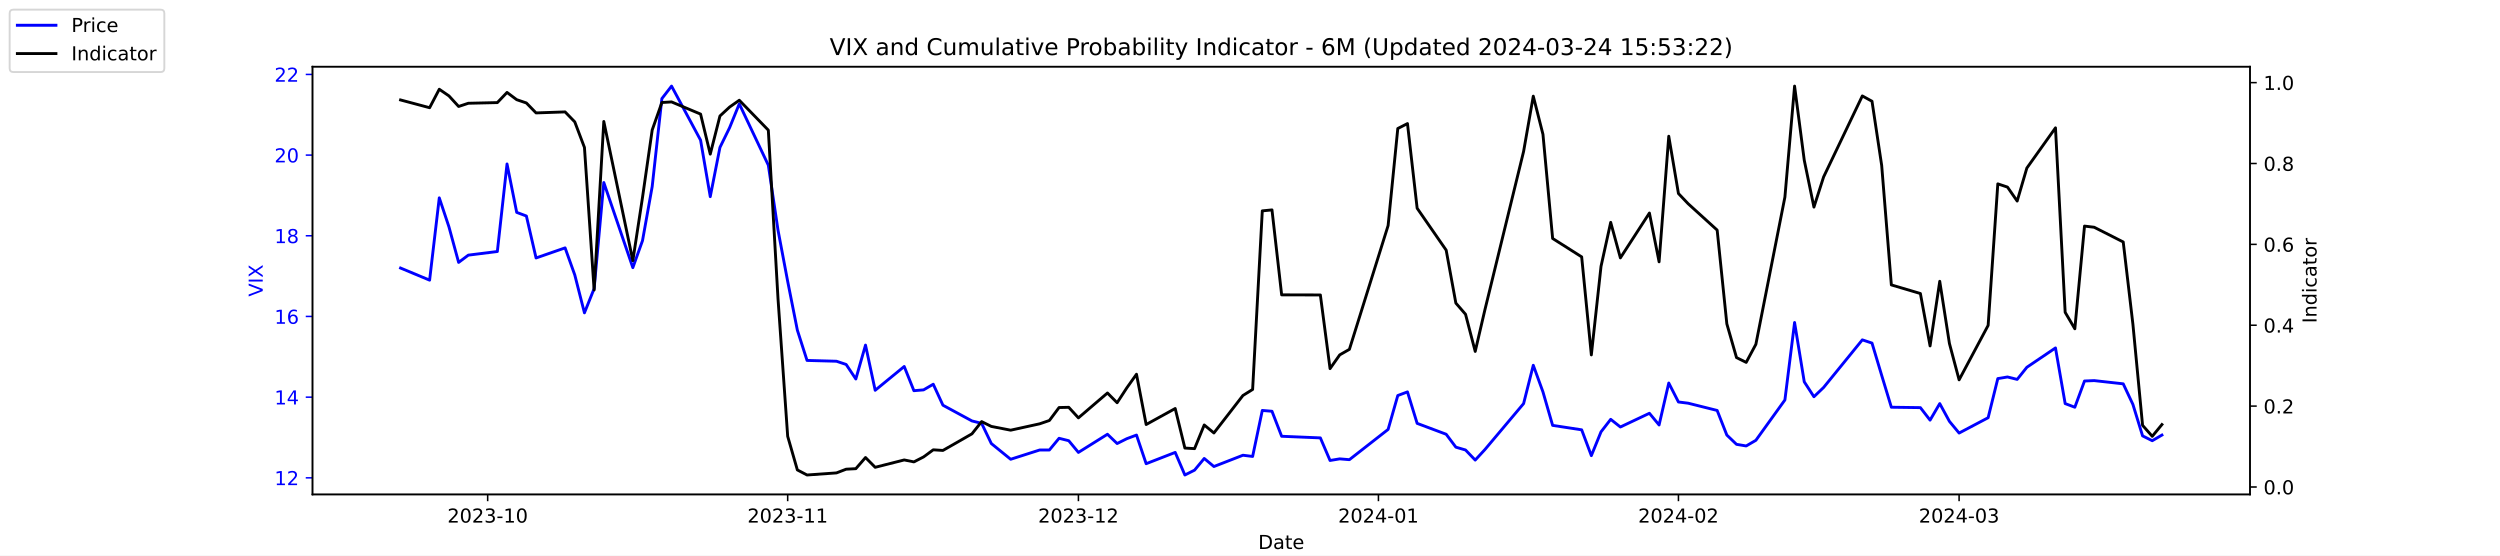
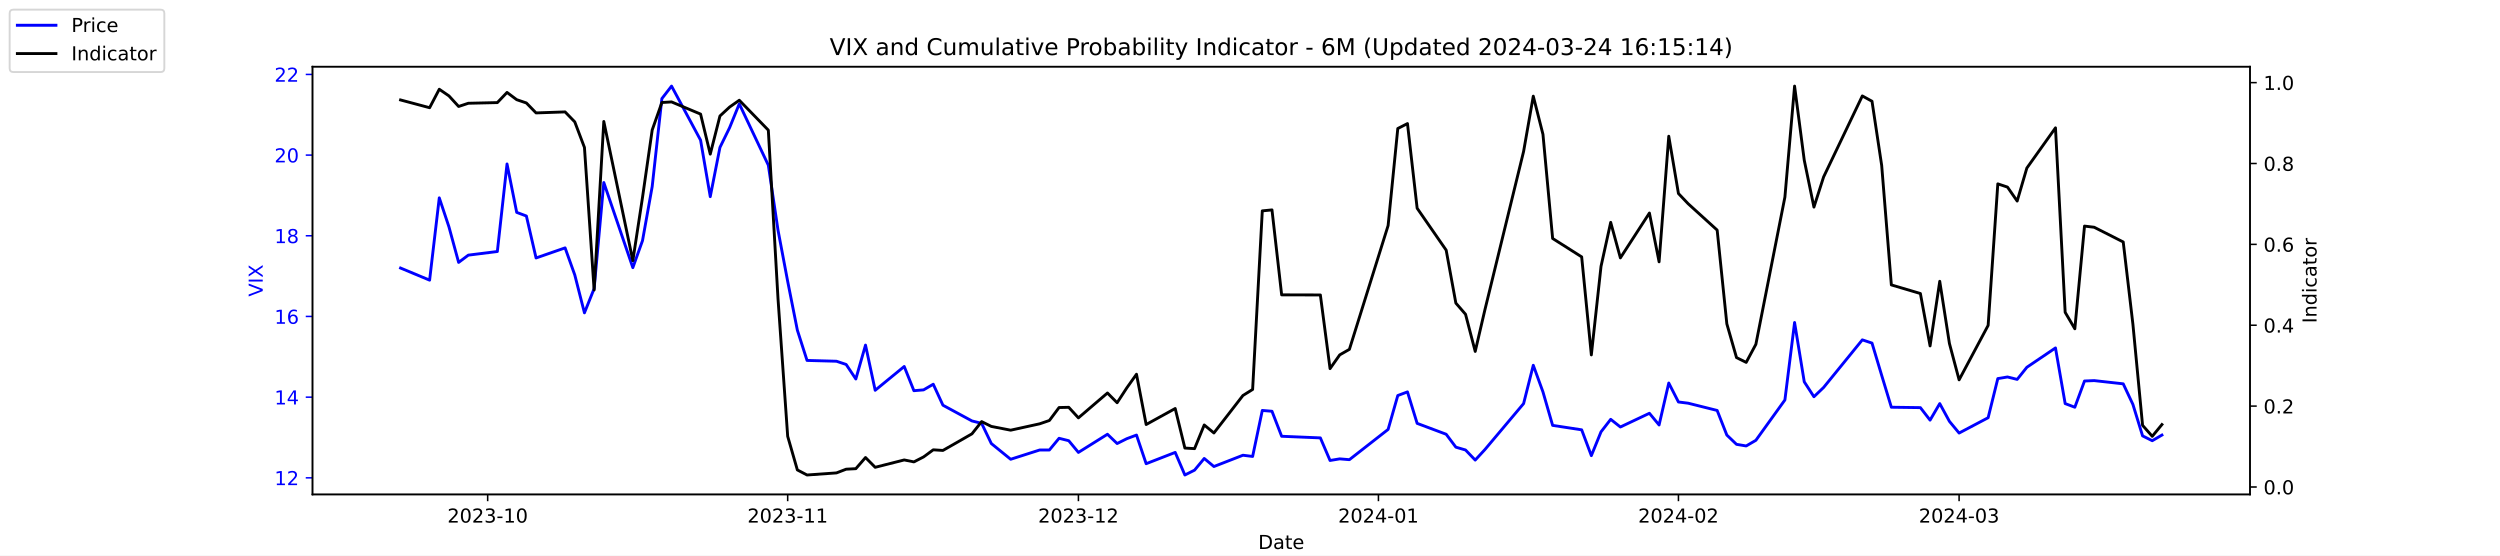
<svg xmlns="http://www.w3.org/2000/svg" xmlns:xlink="http://www.w3.org/1999/xlink" width="1296pt" height="288pt" viewBox="0 0 1296 288" version="1.1">
  <defs>
    <style type="text/css">*{stroke-linejoin: round; stroke-linecap: butt}</style>
  </defs>
  <g id="figure_1">
    <g id="patch_1">
      <path d="M 0 288  L 1296 288  L 1296 0  L 0 0  z " style="fill: #ffffff" />
    </g>
    <g id="axes_1">
      <g id="patch_2">
        <path d="M 162 256.32  L 1166.4 256.32  L 1166.4 34.56  L 162 34.56  z " style="fill: #ffffff" />
      </g>
      <g id="matplotlib.axis_1">
        <g id="xtick_1">
          <g id="line2d_1">
            <defs>
-               <path id="m89bc7ce798" d="M 0 0  L 0 3.5  " style="stroke: #000000; stroke-width: 0.8" />
+               <path id="mcc3b92e256" d="M 0 0  L 0 3.5  " style="stroke: #000000; stroke-width: 0.8" />
            </defs>
            <g>
-               <use xlink:href="#m89bc7ce798" x="252.807" y="256.32" style="stroke: #000000; stroke-width: 0.8" />
+               <use xlink:href="#mcc3b92e256" x="252.807" y="256.32" style="stroke: #000000; stroke-width: 0.8" />
            </g>
          </g>
          <g id="text_1">
            <g transform="translate(231.916 270.9184) scale(0.1 -0.1)">
              <defs>
                <path id="DejaVuSans-32" d="M 1228 531  L 3431 531  L 3431 0  L 469 0  L 469 531  Q 828 903 1448 1529  Q 2069 2156 2228 2338  Q 2531 2678 2651 2914  Q 2772 3150 2772 3378  Q 2772 3750 2511 3984  Q 2250 4219 1831 4219  Q 1534 4219 1204 4116  Q 875 4013 500 3803  L 500 4441  Q 881 4594 1212 4672  Q 1544 4750 1819 4750  Q 2544 4750 2975 4387  Q 3406 4025 3406 3419  Q 3406 3131 3298 2873  Q 3191 2616 2906 2266  Q 2828 2175 2409 1742  Q 1991 1309 1228 531  z " transform="scale(0.015625)" />
                <path id="DejaVuSans-30" d="M 2034 4250  Q 1547 4250 1301 3770  Q 1056 3291 1056 2328  Q 1056 1369 1301 889  Q 1547 409 2034 409  Q 2525 409 2770 889  Q 3016 1369 3016 2328  Q 3016 3291 2770 3770  Q 2525 4250 2034 4250  z M 2034 4750  Q 2819 4750 3233 4129  Q 3647 3509 3647 2328  Q 3647 1150 3233 529  Q 2819 -91 2034 -91  Q 1250 -91 836 529  Q 422 1150 422 2328  Q 422 3509 836 4129  Q 1250 4750 2034 4750  z " transform="scale(0.015625)" />
                <path id="DejaVuSans-33" d="M 2597 2516  Q 3050 2419 3304 2112  Q 3559 1806 3559 1356  Q 3559 666 3084 287  Q 2609 -91 1734 -91  Q 1441 -91 1130 -33  Q 819 25 488 141  L 488 750  Q 750 597 1062 519  Q 1375 441 1716 441  Q 2309 441 2620 675  Q 2931 909 2931 1356  Q 2931 1769 2642 2001  Q 2353 2234 1838 2234  L 1294 2234  L 1294 2753  L 1863 2753  Q 2328 2753 2575 2939  Q 2822 3125 2822 3475  Q 2822 3834 2567 4026  Q 2313 4219 1838 4219  Q 1578 4219 1281 4162  Q 984 4106 628 3988  L 628 4550  Q 988 4650 1302 4700  Q 1616 4750 1894 4750  Q 2613 4750 3031 4423  Q 3450 4097 3450 3541  Q 3450 3153 3228 2886  Q 3006 2619 2597 2516  z " transform="scale(0.015625)" />
                <path id="DejaVuSans-2d" d="M 313 2009  L 1997 2009  L 1997 1497  L 313 1497  L 313 2009  z " transform="scale(0.015625)" />
                <path id="DejaVuSans-31" d="M 794 531  L 1825 531  L 1825 4091  L 703 3866  L 703 4441  L 1819 4666  L 2450 4666  L 2450 531  L 3481 531  L 3481 0  L 794 0  L 794 531  z " transform="scale(0.015625)" />
              </defs>
              <use xlink:href="#DejaVuSans-32" />
              <use xlink:href="#DejaVuSans-30" x="63.623" />
              <use xlink:href="#DejaVuSans-32" x="127.246" />
              <use xlink:href="#DejaVuSans-33" x="190.869" />
              <use xlink:href="#DejaVuSans-2d" x="254.492" />
              <use xlink:href="#DejaVuSans-31" x="290.576" />
              <use xlink:href="#DejaVuSans-30" x="354.199" />
            </g>
          </g>
        </g>
        <g id="xtick_2">
          <g id="line2d_2">
            <g>
-               <use xlink:href="#m89bc7ce798" x="408.334" y="256.32" style="stroke: #000000; stroke-width: 0.8" />
+               <use xlink:href="#mcc3b92e256" x="408.334" y="256.32" style="stroke: #000000; stroke-width: 0.8" />
            </g>
          </g>
          <g id="text_2">
            <g transform="translate(387.4425 270.9184) scale(0.1 -0.1)">
              <use xlink:href="#DejaVuSans-32" />
              <use xlink:href="#DejaVuSans-30" x="63.623" />
              <use xlink:href="#DejaVuSans-32" x="127.246" />
              <use xlink:href="#DejaVuSans-33" x="190.869" />
              <use xlink:href="#DejaVuSans-2d" x="254.492" />
              <use xlink:href="#DejaVuSans-31" x="290.576" />
              <use xlink:href="#DejaVuSans-31" x="354.199" />
            </g>
          </g>
        </g>
        <g id="xtick_3">
          <g id="line2d_3">
            <g>
-               <use xlink:href="#m89bc7ce798" x="559.052" y="256.32" style="stroke: #000000; stroke-width: 0.8" />
+               <use xlink:href="#mcc3b92e256" x="559.052" y="256.32" style="stroke: #000000; stroke-width: 0.8" />
            </g>
          </g>
          <g id="text_3">
            <g transform="translate(538.161 270.9184) scale(0.1 -0.1)">
              <use xlink:href="#DejaVuSans-32" />
              <use xlink:href="#DejaVuSans-30" x="63.623" />
              <use xlink:href="#DejaVuSans-32" x="127.246" />
              <use xlink:href="#DejaVuSans-33" x="190.869" />
              <use xlink:href="#DejaVuSans-2d" x="254.492" />
              <use xlink:href="#DejaVuSans-31" x="290.576" />
              <use xlink:href="#DejaVuSans-32" x="354.199" />
            </g>
          </g>
        </g>
        <g id="xtick_4">
          <g id="line2d_4">
            <g>
-               <use xlink:href="#m89bc7ce798" x="714.579" y="256.32" style="stroke: #000000; stroke-width: 0.8" />
+               <use xlink:href="#mcc3b92e256" x="714.579" y="256.32" style="stroke: #000000; stroke-width: 0.8" />
            </g>
          </g>
          <g id="text_4">
            <g transform="translate(693.6875 270.9184) scale(0.1 -0.1)">
              <defs>
                <path id="DejaVuSans-34" d="M 2419 4116  L 825 1625  L 2419 1625  L 2419 4116  z M 2253 4666  L 3047 4666  L 3047 1625  L 3713 1625  L 3713 1100  L 3047 1100  L 3047 0  L 2419 0  L 2419 1100  L 313 1100  L 313 1709  L 2253 4666  z " transform="scale(0.015625)" />
              </defs>
              <use xlink:href="#DejaVuSans-32" />
              <use xlink:href="#DejaVuSans-30" x="63.623" />
              <use xlink:href="#DejaVuSans-32" x="127.246" />
              <use xlink:href="#DejaVuSans-34" x="190.869" />
              <use xlink:href="#DejaVuSans-2d" x="254.492" />
              <use xlink:href="#DejaVuSans-30" x="290.576" />
              <use xlink:href="#DejaVuSans-31" x="354.199" />
            </g>
          </g>
        </g>
        <g id="xtick_5">
          <g id="line2d_5">
            <g>
-               <use xlink:href="#m89bc7ce798" x="870.105" y="256.32" style="stroke: #000000; stroke-width: 0.8" />
+               <use xlink:href="#mcc3b92e256" x="870.105" y="256.32" style="stroke: #000000; stroke-width: 0.8" />
            </g>
          </g>
          <g id="text_5">
            <g transform="translate(849.2139 270.9184) scale(0.1 -0.1)">
              <use xlink:href="#DejaVuSans-32" />
              <use xlink:href="#DejaVuSans-30" x="63.623" />
              <use xlink:href="#DejaVuSans-32" x="127.246" />
              <use xlink:href="#DejaVuSans-34" x="190.869" />
              <use xlink:href="#DejaVuSans-2d" x="254.492" />
              <use xlink:href="#DejaVuSans-30" x="290.576" />
              <use xlink:href="#DejaVuSans-32" x="354.199" />
            </g>
          </g>
        </g>
        <g id="xtick_6">
          <g id="line2d_6">
            <g>
-               <use xlink:href="#m89bc7ce798" x="1015.598" y="256.32" style="stroke: #000000; stroke-width: 0.8" />
+               <use xlink:href="#mcc3b92e256" x="1015.598" y="256.32" style="stroke: #000000; stroke-width: 0.8" />
            </g>
          </g>
          <g id="text_6">
            <g transform="translate(994.7064 270.9184) scale(0.1 -0.1)">
              <use xlink:href="#DejaVuSans-32" />
              <use xlink:href="#DejaVuSans-30" x="63.623" />
              <use xlink:href="#DejaVuSans-32" x="127.246" />
              <use xlink:href="#DejaVuSans-34" x="190.869" />
              <use xlink:href="#DejaVuSans-2d" x="254.492" />
              <use xlink:href="#DejaVuSans-30" x="290.576" />
              <use xlink:href="#DejaVuSans-33" x="354.199" />
            </g>
          </g>
        </g>
        <g id="text_7">
          <g transform="translate(652.2492 284.5966) scale(0.1 -0.1)">
            <defs>
              <path id="DejaVuSans-44" d="M 1259 4147  L 1259 519  L 2022 519  Q 2988 519 3436 956  Q 3884 1394 3884 2338  Q 3884 3275 3436 3711  Q 2988 4147 2022 4147  L 1259 4147  z M 628 4666  L 1925 4666  Q 3281 4666 3915 4102  Q 4550 3538 4550 2338  Q 4550 1131 3912 565  Q 3275 0 1925 0  L 628 0  L 628 4666  z " transform="scale(0.015625)" />
              <path id="DejaVuSans-61" d="M 2194 1759  Q 1497 1759 1228 1600  Q 959 1441 959 1056  Q 959 750 1161 570  Q 1363 391 1709 391  Q 2188 391 2477 730  Q 2766 1069 2766 1631  L 2766 1759  L 2194 1759  z M 3341 1997  L 3341 0  L 2766 0  L 2766 531  Q 2569 213 2275 61  Q 1981 -91 1556 -91  Q 1019 -91 701 211  Q 384 513 384 1019  Q 384 1609 779 1909  Q 1175 2209 1959 2209  L 2766 2209  L 2766 2266  Q 2766 2663 2505 2880  Q 2244 3097 1772 3097  Q 1472 3097 1187 3025  Q 903 2953 641 2809  L 641 3341  Q 956 3463 1253 3523  Q 1550 3584 1831 3584  Q 2591 3584 2966 3190  Q 3341 2797 3341 1997  z " transform="scale(0.015625)" />
              <path id="DejaVuSans-74" d="M 1172 4494  L 1172 3500  L 2356 3500  L 2356 3053  L 1172 3053  L 1172 1153  Q 1172 725 1289 603  Q 1406 481 1766 481  L 2356 481  L 2356 0  L 1766 0  Q 1100 0 847 248  Q 594 497 594 1153  L 594 3053  L 172 3053  L 172 3500  L 594 3500  L 594 4494  L 1172 4494  z " transform="scale(0.015625)" />
              <path id="DejaVuSans-65" d="M 3597 1894  L 3597 1613  L 953 1613  Q 991 1019 1311 708  Q 1631 397 2203 397  Q 2534 397 2845 478  Q 3156 559 3463 722  L 3463 178  Q 3153 47 2828 -22  Q 2503 -91 2169 -91  Q 1331 -91 842 396  Q 353 884 353 1716  Q 353 2575 817 3079  Q 1281 3584 2069 3584  Q 2775 3584 3186 3129  Q 3597 2675 3597 1894  z M 3022 2063  Q 3016 2534 2758 2815  Q 2500 3097 2075 3097  Q 1594 3097 1305 2825  Q 1016 2553 972 2059  L 3022 2063  z " transform="scale(0.015625)" />
            </defs>
            <use xlink:href="#DejaVuSans-44" />
            <use xlink:href="#DejaVuSans-61" x="77.002" />
            <use xlink:href="#DejaVuSans-74" x="138.281" />
            <use xlink:href="#DejaVuSans-65" x="177.49" />
          </g>
        </g>
      </g>
      <g id="matplotlib.axis_2">
        <g id="ytick_1">
          <g id="line2d_7">
            <defs>
-               <path id="m8d40bf8e9b" d="M 0 0  L -3.5 0  " style="stroke: #0000ff; stroke-width: 0.8" />
+               <path id="md6b4b34270" d="M 0 0  L -3.5 0  " style="stroke: #0000ff; stroke-width: 0.8" />
            </defs>
            <g>
-               <use xlink:href="#m8d40bf8e9b" x="162" y="247.704" style="fill: #0000ff; stroke: #0000ff; stroke-width: 0.8" />
+               <use xlink:href="#md6b4b34270" x="162" y="247.704" style="fill: #0000ff; stroke: #0000ff; stroke-width: 0.8" />
            </g>
          </g>
          <g id="text_8">
            <g style="fill: #0000ff" transform="translate(142.275 251.5031) scale(0.1 -0.1)">
              <use xlink:href="#DejaVuSans-31" />
              <use xlink:href="#DejaVuSans-32" x="63.623" />
            </g>
          </g>
        </g>
        <g id="ytick_2">
          <g id="line2d_8">
            <g>
-               <use xlink:href="#m8d40bf8e9b" x="162" y="205.878" style="fill: #0000ff; stroke: #0000ff; stroke-width: 0.8" />
+               <use xlink:href="#md6b4b34270" x="162" y="205.878" style="fill: #0000ff; stroke: #0000ff; stroke-width: 0.8" />
            </g>
          </g>
          <g id="text_9">
            <g style="fill: #0000ff" transform="translate(142.275 209.6774) scale(0.1 -0.1)">
              <use xlink:href="#DejaVuSans-31" />
              <use xlink:href="#DejaVuSans-34" x="63.623" />
            </g>
          </g>
        </g>
        <g id="ytick_3">
          <g id="line2d_9">
            <g>
-               <use xlink:href="#m8d40bf8e9b" x="162" y="164.052" style="fill: #0000ff; stroke: #0000ff; stroke-width: 0.8" />
+               <use xlink:href="#md6b4b34270" x="162" y="164.052" style="fill: #0000ff; stroke: #0000ff; stroke-width: 0.8" />
            </g>
          </g>
          <g id="text_10">
            <g style="fill: #0000ff" transform="translate(142.275 167.8517) scale(0.1 -0.1)">
              <defs>
                <path id="DejaVuSans-36" d="M 2113 2584  Q 1688 2584 1439 2293  Q 1191 2003 1191 1497  Q 1191 994 1439 701  Q 1688 409 2113 409  Q 2538 409 2786 701  Q 3034 994 3034 1497  Q 3034 2003 2786 2293  Q 2538 2584 2113 2584  z M 3366 4563  L 3366 3988  Q 3128 4100 2886 4159  Q 2644 4219 2406 4219  Q 1781 4219 1451 3797  Q 1122 3375 1075 2522  Q 1259 2794 1537 2939  Q 1816 3084 2150 3084  Q 2853 3084 3261 2657  Q 3669 2231 3669 1497  Q 3669 778 3244 343  Q 2819 -91 2113 -91  Q 1303 -91 875 529  Q 447 1150 447 2328  Q 447 3434 972 4092  Q 1497 4750 2381 4750  Q 2619 4750 2861 4703  Q 3103 4656 3366 4563  z " transform="scale(0.015625)" />
              </defs>
              <use xlink:href="#DejaVuSans-31" />
              <use xlink:href="#DejaVuSans-36" x="63.623" />
            </g>
          </g>
        </g>
        <g id="ytick_4">
          <g id="line2d_10">
            <g>
-               <use xlink:href="#m8d40bf8e9b" x="162" y="122.227" style="fill: #0000ff; stroke: #0000ff; stroke-width: 0.8" />
+               <use xlink:href="#md6b4b34270" x="162" y="122.227" style="fill: #0000ff; stroke: #0000ff; stroke-width: 0.8" />
            </g>
          </g>
          <g id="text_11">
            <g style="fill: #0000ff" transform="translate(142.275 126.0259) scale(0.1 -0.1)">
              <defs>
                <path id="DejaVuSans-38" d="M 2034 2216  Q 1584 2216 1326 1975  Q 1069 1734 1069 1313  Q 1069 891 1326 650  Q 1584 409 2034 409  Q 2484 409 2743 651  Q 3003 894 3003 1313  Q 3003 1734 2745 1975  Q 2488 2216 2034 2216  z M 1403 2484  Q 997 2584 770 2862  Q 544 3141 544 3541  Q 544 4100 942 4425  Q 1341 4750 2034 4750  Q 2731 4750 3128 4425  Q 3525 4100 3525 3541  Q 3525 3141 3298 2862  Q 3072 2584 2669 2484  Q 3125 2378 3379 2068  Q 3634 1759 3634 1313  Q 3634 634 3220 271  Q 2806 -91 2034 -91  Q 1263 -91 848 271  Q 434 634 434 1313  Q 434 1759 690 2068  Q 947 2378 1403 2484  z M 1172 3481  Q 1172 3119 1398 2916  Q 1625 2713 2034 2713  Q 2441 2713 2670 2916  Q 2900 3119 2900 3481  Q 2900 3844 2670 4047  Q 2441 4250 2034 4250  Q 1625 4250 1398 4047  Q 1172 3844 1172 3481  z " transform="scale(0.015625)" />
              </defs>
              <use xlink:href="#DejaVuSans-31" />
              <use xlink:href="#DejaVuSans-38" x="63.623" />
            </g>
          </g>
        </g>
        <g id="ytick_5">
          <g id="line2d_11">
            <g>
-               <use xlink:href="#m8d40bf8e9b" x="162" y="80.401" style="fill: #0000ff; stroke: #0000ff; stroke-width: 0.8" />
+               <use xlink:href="#md6b4b34270" x="162" y="80.401" style="fill: #0000ff; stroke: #0000ff; stroke-width: 0.8" />
            </g>
          </g>
          <g id="text_12">
            <g style="fill: #0000ff" transform="translate(142.275 84.2002) scale(0.1 -0.1)">
              <use xlink:href="#DejaVuSans-32" />
              <use xlink:href="#DejaVuSans-30" x="63.623" />
            </g>
          </g>
        </g>
        <g id="ytick_6">
          <g id="line2d_12">
            <g>
-               <use xlink:href="#m8d40bf8e9b" x="162" y="38.575" style="fill: #0000ff; stroke: #0000ff; stroke-width: 0.8" />
+               <use xlink:href="#md6b4b34270" x="162" y="38.575" style="fill: #0000ff; stroke: #0000ff; stroke-width: 0.8" />
            </g>
          </g>
          <g id="text_13">
            <g style="fill: #0000ff" transform="translate(142.275 42.37447) scale(0.1 -0.1)">
              <use xlink:href="#DejaVuSans-32" />
              <use xlink:href="#DejaVuSans-32" x="63.623" />
            </g>
          </g>
        </g>
        <g id="text_14">
          <g style="fill: #0000ff" transform="translate(136.1953 153.7603) rotate(-90) scale(0.1 -0.1)">
            <defs>
              <path id="DejaVuSans-56" d="M 1831 0  L 50 4666  L 709 4666  L 2188 738  L 3669 4666  L 4325 4666  L 2547 0  L 1831 0  z " transform="scale(0.015625)" />
              <path id="DejaVuSans-49" d="M 628 4666  L 1259 4666  L 1259 0  L 628 0  L 628 4666  z " transform="scale(0.015625)" />
              <path id="DejaVuSans-58" d="M 403 4666  L 1081 4666  L 2241 2931  L 3406 4666  L 4084 4666  L 2584 2425  L 4184 0  L 3506 0  L 2194 1984  L 872 0  L 191 0  L 1856 2491  L 403 4666  z " transform="scale(0.015625)" />
            </defs>
            <use xlink:href="#DejaVuSans-56" />
            <use xlink:href="#DejaVuSans-49" x="68.408" />
            <use xlink:href="#DejaVuSans-58" x="97.9" />
          </g>
        </g>
      </g>
      <g id="line2d_13">
-         <path d="M 207.655 138.957  L 222.705 145.231  L 227.722 102.569  L 232.739 117.626  L 237.756 136.029  L 242.773 132.265  L 257.824 130.383  L 262.841 85.002  L 267.858 110.097  L 272.875 111.979  L 277.892 133.729  L 292.943 128.501  L 297.96 142.512  L 302.977 162.17  L 307.994 149.623  L 313.011 94.622  L 328.062 138.748  L 333.079 124.736  L 338.096 96.713  L 343.113 51.123  L 348.13 44.64  L 363.181 72.663  L 368.198 101.941  L 373.215 76.428  L 378.232 66.18  L 383.249 53.842  L 398.3 85.629  L 403.317 119.299  L 408.334 145.858  L 413.351 171.163  L 418.368 186.847  L 433.628 187.266  L 438.645 188.939  L 443.662 196.467  L 448.679 178.901  L 453.696 202.323  L 468.747 189.984  L 473.764 202.532  L 478.781 202.114  L 483.798 199.186  L 488.815 210.061  L 503.866 218.217  L 508.883 219.472  L 513.9 229.928  L 523.934 238.084  L 538.984 233.274  L 544.001 233.274  L 549.018 227.209  L 554.035 228.464  L 559.052 234.529  L 574.103 225.118  L 579.12 229.928  L 584.137 227.418  L 589.154 225.536  L 594.171 240.384  L 609.222 234.529  L 614.239 246.24  L 619.256 243.73  L 624.273 237.666  L 629.29 241.848  L 644.341 235.993  L 649.358 236.62  L 654.375 212.779  L 659.392 213.198  L 664.409 226.164  L 684.477 227  L 689.494 238.711  L 694.511 237.875  L 699.528 238.293  L 719.596 222.608  L 724.613 205.042  L 729.63 203.159  L 734.647 219.472  L 749.698 225.118  L 754.715 231.81  L 759.732 233.274  L 764.749 238.502  L 769.766 233.065  L 789.834 209.224  L 794.851 189.357  L 799.868 203.159  L 804.885 220.517  L 819.936 222.818  L 824.952 236.202  L 829.969 223.863  L 834.986 217.38  L 840.003 221.354  L 855.054 214.243  L 860.071 220.308  L 865.088 198.559  L 870.105 208.388  L 875.122 209.015  L 890.173 212.779  L 895.19 225.536  L 900.207 230.346  L 905.224 231.183  L 910.241 228.255  L 925.292 207.342  L 930.309 167.189  L 935.326 197.931  L 940.343 205.669  L 945.36 200.859  L 965.428 176.182  L 970.445 177.855  L 975.462 194.585  L 980.479 211.106  L 995.53 211.316  L 1000.547 217.798  L 1005.564 209.224  L 1010.581 218.426  L 1015.598 224.491  L 1030.649 216.544  L 1035.666 196.258  L 1040.683 195.422  L 1045.7 196.677  L 1050.717 190.403  L 1065.559 180.364  L 1070.576 209.224  L 1075.593 211.106  L 1080.61 197.513  L 1085.627 197.304  L 1100.678 198.977  L 1105.695 209.642  L 1110.711 225.955  L 1115.728 228.464  L 1120.745 225.536  " clip-path="url(#pd0adc8f941)" style="fill: none; stroke: #0000ff; stroke-width: 1.5; stroke-linecap: square" />
+         <path d="M 207.655 138.957  L 222.705 145.231  L 227.722 102.569  L 232.739 117.626  L 237.756 136.029  L 242.773 132.265  L 257.824 130.383  L 262.841 85.002  L 267.858 110.097  L 272.875 111.979  L 277.892 133.729  L 292.943 128.501  L 297.96 142.512  L 302.977 162.17  L 307.994 149.623  L 313.011 94.622  L 328.062 138.748  L 333.079 124.736  L 338.096 96.713  L 343.113 51.123  L 348.13 44.64  L 363.181 72.663  L 368.198 101.941  L 373.215 76.428  L 378.232 66.18  L 383.249 53.842  L 398.3 85.629  L 403.317 119.299  L 408.334 145.858  L 413.351 171.163  L 418.368 186.847  L 433.628 187.266  L 438.645 188.939  L 443.662 196.467  L 448.679 178.901  L 453.696 202.323  L 468.747 189.984  L 473.764 202.532  L 478.781 202.114  L 483.798 199.186  L 488.815 210.061  L 503.866 218.217  L 508.883 219.472  L 513.9 229.928  L 523.934 238.084  L 538.984 233.274  L 544.001 233.274  L 549.018 227.209  L 554.035 228.464  L 559.052 234.529  L 574.103 225.118  L 579.12 229.928  L 584.137 227.418  L 589.154 225.536  L 594.171 240.384  L 609.222 234.529  L 614.239 246.24  L 619.256 243.73  L 624.273 237.666  L 629.29 241.848  L 644.341 235.993  L 649.358 236.62  L 654.375 212.779  L 659.392 213.198  L 664.409 226.164  L 684.477 227  L 689.494 238.711  L 694.511 237.875  L 699.528 238.293  L 719.596 222.608  L 724.613 205.042  L 729.63 203.159  L 734.647 219.472  L 749.698 225.118  L 754.715 231.81  L 759.732 233.274  L 764.749 238.502  L 769.766 233.065  L 789.834 209.224  L 794.851 189.357  L 799.868 203.159  L 804.885 220.517  L 819.936 222.818  L 824.952 236.202  L 829.969 223.863  L 834.986 217.38  L 840.003 221.354  L 855.054 214.243  L 860.071 220.308  L 865.088 198.559  L 870.105 208.388  L 875.122 209.015  L 890.173 212.779  L 895.19 225.536  L 900.207 230.346  L 905.224 231.183  L 910.241 228.255  L 925.292 207.342  L 930.309 167.189  L 935.326 197.931  L 940.343 205.669  L 945.36 200.859  L 965.428 176.182  L 970.445 177.855  L 975.462 194.585  L 980.479 211.106  L 995.53 211.316  L 1000.547 217.798  L 1005.564 209.224  L 1010.581 218.426  L 1015.598 224.491  L 1030.649 216.544  L 1035.666 196.258  L 1040.683 195.422  L 1045.7 196.677  L 1050.717 190.403  L 1065.559 180.364  L 1070.576 209.224  L 1075.593 211.106  L 1080.61 197.513  L 1085.627 197.304  L 1100.678 198.977  L 1105.695 209.642  L 1110.711 225.955  L 1115.728 228.464  L 1120.745 225.536  " clip-path="url(#p0520fbe3de)" style="fill: none; stroke: #0000ff; stroke-width: 1.5; stroke-linecap: square" />
      </g>
      <g id="patch_3">
        <path d="M 162 256.32  L 162 34.56  " style="fill: none; stroke: #000000; stroke-width: 0.8; stroke-linejoin: miter; stroke-linecap: square" />
      </g>
      <g id="patch_4">
        <path d="M 1166.4 256.32  L 1166.4 34.56  " style="fill: none; stroke: #000000; stroke-width: 0.8; stroke-linejoin: miter; stroke-linecap: square" />
      </g>
      <g id="patch_5">
        <path d="M 162 256.32  L 1166.4 256.32  " style="fill: none; stroke: #000000; stroke-width: 0.8; stroke-linejoin: miter; stroke-linecap: square" />
      </g>
      <g id="patch_6">
        <path d="M 162 34.56  L 1166.4 34.56  " style="fill: none; stroke: #000000; stroke-width: 0.8; stroke-linejoin: miter; stroke-linecap: square" />
      </g>
    </g>
    <g id="axes_2">
      <g id="matplotlib.axis_3">
        <g id="ytick_7">
          <g id="line2d_14">
            <defs>
-               <path id="m534081c8b4" d="M 0 0  L 3.5 0  " style="stroke: #000000; stroke-width: 0.8" />
+               <path id="mf828b57f14" d="M 0 0  L 3.5 0  " style="stroke: #000000; stroke-width: 0.8" />
            </defs>
            <g>
-               <use xlink:href="#m534081c8b4" x="1166.4" y="252.461" style="stroke: #000000; stroke-width: 0.8" />
+               <use xlink:href="#mf828b57f14" x="1166.4" y="252.461" style="stroke: #000000; stroke-width: 0.8" />
            </g>
          </g>
          <g id="text_15">
            <g transform="translate(1173.4 256.2606) scale(0.1 -0.1)">
              <defs>
                <path id="DejaVuSans-2e" d="M 684 794  L 1344 794  L 1344 0  L 684 0  L 684 794  z " transform="scale(0.015625)" />
              </defs>
              <use xlink:href="#DejaVuSans-30" />
              <use xlink:href="#DejaVuSans-2e" x="63.623" />
              <use xlink:href="#DejaVuSans-30" x="95.41" />
            </g>
          </g>
        </g>
        <g id="ytick_8">
          <g id="line2d_15">
            <g>
-               <use xlink:href="#m534081c8b4" x="1166.4" y="210.535" style="stroke: #000000; stroke-width: 0.8" />
+               <use xlink:href="#mf828b57f14" x="1166.4" y="210.535" style="stroke: #000000; stroke-width: 0.8" />
            </g>
          </g>
          <g id="text_16">
            <g transform="translate(1173.4 214.3337) scale(0.1 -0.1)">
              <use xlink:href="#DejaVuSans-30" />
              <use xlink:href="#DejaVuSans-2e" x="63.623" />
              <use xlink:href="#DejaVuSans-32" x="95.41" />
            </g>
          </g>
        </g>
        <g id="ytick_9">
          <g id="line2d_16">
            <g>
-               <use xlink:href="#m534081c8b4" x="1166.4" y="168.608" style="stroke: #000000; stroke-width: 0.8" />
+               <use xlink:href="#mf828b57f14" x="1166.4" y="168.608" style="stroke: #000000; stroke-width: 0.8" />
            </g>
          </g>
          <g id="text_17">
            <g transform="translate(1173.4 172.4068) scale(0.1 -0.1)">
              <use xlink:href="#DejaVuSans-30" />
              <use xlink:href="#DejaVuSans-2e" x="63.623" />
              <use xlink:href="#DejaVuSans-34" x="95.41" />
            </g>
          </g>
        </g>
        <g id="ytick_10">
          <g id="line2d_17">
            <g>
-               <use xlink:href="#m534081c8b4" x="1166.4" y="126.681" style="stroke: #000000; stroke-width: 0.8" />
+               <use xlink:href="#mf828b57f14" x="1166.4" y="126.681" style="stroke: #000000; stroke-width: 0.8" />
            </g>
          </g>
          <g id="text_18">
            <g transform="translate(1173.4 130.4799) scale(0.1 -0.1)">
              <use xlink:href="#DejaVuSans-30" />
              <use xlink:href="#DejaVuSans-2e" x="63.623" />
              <use xlink:href="#DejaVuSans-36" x="95.41" />
            </g>
          </g>
        </g>
        <g id="ytick_11">
          <g id="line2d_18">
            <g>
-               <use xlink:href="#m534081c8b4" x="1166.4" y="84.754" style="stroke: #000000; stroke-width: 0.8" />
+               <use xlink:href="#mf828b57f14" x="1166.4" y="84.754" style="stroke: #000000; stroke-width: 0.8" />
            </g>
          </g>
          <g id="text_19">
            <g transform="translate(1173.4 88.55298) scale(0.1 -0.1)">
              <use xlink:href="#DejaVuSans-30" />
              <use xlink:href="#DejaVuSans-2e" x="63.623" />
              <use xlink:href="#DejaVuSans-38" x="95.41" />
            </g>
          </g>
        </g>
        <g id="ytick_12">
          <g id="line2d_19">
            <g>
-               <use xlink:href="#m534081c8b4" x="1166.4" y="42.827" style="stroke: #000000; stroke-width: 0.8" />
+               <use xlink:href="#mf828b57f14" x="1166.4" y="42.827" style="stroke: #000000; stroke-width: 0.8" />
            </g>
          </g>
          <g id="text_20">
            <g transform="translate(1173.4 46.62607) scale(0.1 -0.1)">
              <use xlink:href="#DejaVuSans-31" />
              <use xlink:href="#DejaVuSans-2e" x="63.623" />
              <use xlink:href="#DejaVuSans-30" x="95.41" />
            </g>
          </g>
        </g>
        <g id="text_21">
          <g transform="translate(1200.902 167.5353) rotate(-90) scale(0.1 -0.1)">
            <defs>
              <path id="DejaVuSans-6e" d="M 3513 2113  L 3513 0  L 2938 0  L 2938 2094  Q 2938 2591 2744 2837  Q 2550 3084 2163 3084  Q 1697 3084 1428 2787  Q 1159 2491 1159 1978  L 1159 0  L 581 0  L 581 3500  L 1159 3500  L 1159 2956  Q 1366 3272 1645 3428  Q 1925 3584 2291 3584  Q 2894 3584 3203 3211  Q 3513 2838 3513 2113  z " transform="scale(0.015625)" />
              <path id="DejaVuSans-64" d="M 2906 2969  L 2906 4863  L 3481 4863  L 3481 0  L 2906 0  L 2906 525  Q 2725 213 2448 61  Q 2172 -91 1784 -91  Q 1150 -91 751 415  Q 353 922 353 1747  Q 353 2572 751 3078  Q 1150 3584 1784 3584  Q 2172 3584 2448 3432  Q 2725 3281 2906 2969  z M 947 1747  Q 947 1113 1208 752  Q 1469 391 1925 391  Q 2381 391 2643 752  Q 2906 1113 2906 1747  Q 2906 2381 2643 2742  Q 2381 3103 1925 3103  Q 1469 3103 1208 2742  Q 947 2381 947 1747  z " transform="scale(0.015625)" />
              <path id="DejaVuSans-69" d="M 603 3500  L 1178 3500  L 1178 0  L 603 0  L 603 3500  z M 603 4863  L 1178 4863  L 1178 4134  L 603 4134  L 603 4863  z " transform="scale(0.015625)" />
              <path id="DejaVuSans-63" d="M 3122 3366  L 3122 2828  Q 2878 2963 2633 3030  Q 2388 3097 2138 3097  Q 1578 3097 1268 2742  Q 959 2388 959 1747  Q 959 1106 1268 751  Q 1578 397 2138 397  Q 2388 397 2633 464  Q 2878 531 3122 666  L 3122 134  Q 2881 22 2623 -34  Q 2366 -91 2075 -91  Q 1284 -91 818 406  Q 353 903 353 1747  Q 353 2603 823 3093  Q 1294 3584 2113 3584  Q 2378 3584 2631 3529  Q 2884 3475 3122 3366  z " transform="scale(0.015625)" />
              <path id="DejaVuSans-6f" d="M 1959 3097  Q 1497 3097 1228 2736  Q 959 2375 959 1747  Q 959 1119 1226 758  Q 1494 397 1959 397  Q 2419 397 2687 759  Q 2956 1122 2956 1747  Q 2956 2369 2687 2733  Q 2419 3097 1959 3097  z M 1959 3584  Q 2709 3584 3137 3096  Q 3566 2609 3566 1747  Q 3566 888 3137 398  Q 2709 -91 1959 -91  Q 1206 -91 779 398  Q 353 888 353 1747  Q 353 2609 779 3096  Q 1206 3584 1959 3584  z " transform="scale(0.015625)" />
              <path id="DejaVuSans-72" d="M 2631 2963  Q 2534 3019 2420 3045  Q 2306 3072 2169 3072  Q 1681 3072 1420 2755  Q 1159 2438 1159 1844  L 1159 0  L 581 0  L 581 3500  L 1159 3500  L 1159 2956  Q 1341 3275 1631 3429  Q 1922 3584 2338 3584  Q 2397 3584 2469 3576  Q 2541 3569 2628 3553  L 2631 2963  z " transform="scale(0.015625)" />
            </defs>
            <use xlink:href="#DejaVuSans-49" />
            <use xlink:href="#DejaVuSans-6e" x="29.492" />
            <use xlink:href="#DejaVuSans-64" x="92.871" />
            <use xlink:href="#DejaVuSans-69" x="156.348" />
            <use xlink:href="#DejaVuSans-63" x="184.131" />
            <use xlink:href="#DejaVuSans-61" x="239.111" />
            <use xlink:href="#DejaVuSans-74" x="300.391" />
            <use xlink:href="#DejaVuSans-6f" x="339.6" />
            <use xlink:href="#DejaVuSans-72" x="400.781" />
          </g>
        </g>
      </g>
      <g id="line2d_20">
-         <path d="M 207.655 51.818  L 222.705 55.84  L 227.722 46.27  L 232.739 49.714  L 237.756 55.196  L 242.773 53.533  L 257.824 53.183  L 262.841 47.919  L 267.858 51.676  L 272.875 53.378  L 277.892 58.536  L 292.943 58.014  L 297.96 63.187  L 302.977 76.444  L 307.994 150.306  L 313.011 62.975  L 328.062 135.12  L 333.079 102.306  L 338.096 67.397  L 343.113 53.146  L 348.13 52.833  L 363.181 59.145  L 368.198 79.898  L 373.215 60.134  L 378.232 55.494  L 383.249 51.97  L 398.3 67.473  L 403.317 154.832  L 408.334 226.181  L 413.351 243.614  L 418.368 246.24  L 433.628 245.155  L 438.645 243.23  L 443.662 242.964  L 448.679 237.183  L 453.696 242.25  L 468.747 238.435  L 473.764 239.446  L 478.781 236.871  L 483.798 233.181  L 488.815 233.507  L 503.866 224.892  L 508.883 218.558  L 513.9 221.057  L 523.934 223.009  L 538.984 219.7  L 544.001 217.982  L 549.018 211.268  L 554.035 211.153  L 559.052 216.619  L 574.103 203.731  L 579.12 208.779  L 584.137 201.073  L 589.154 194.005  L 594.171 220.075  L 609.222 211.773  L 614.239 232.27  L 619.256 232.576  L 624.273 220.306  L 629.29 224.445  L 644.341 205.016  L 649.358 201.89  L 654.375 109.314  L 659.392 108.817  L 664.409 152.854  L 684.477 152.91  L 689.494 191.088  L 694.511 183.971  L 699.528 181.099  L 719.596 116.924  L 724.613 66.625  L 729.63 64.069  L 734.647 107.95  L 749.698 129.692  L 754.715 157.129  L 759.732 162.918  L 764.749 182.173  L 769.766 160.638  L 789.834 78.509  L 794.851 49.855  L 799.868 69.641  L 804.885 123.62  L 819.936 133.166  L 824.952 183.971  L 829.969 138.075  L 834.986 115.269  L 840.003 133.687  L 855.054 110.438  L 860.071 135.725  L 865.088 70.632  L 870.105 100.32  L 875.122 105.601  L 890.173 119.275  L 895.19 167.88  L 900.207 185.376  L 905.224 187.855  L 910.241 178.494  L 925.292 102.174  L 930.309 44.64  L 935.326 83.051  L 940.343 107.357  L 945.36 91.715  L 965.428 49.731  L 970.445 52.489  L 975.462 85.756  L 980.479 147.7  L 995.53 152.158  L 1000.547 179.324  L 1005.564 145.833  L 1010.581 178.052  L 1015.598 196.907  L 1030.649 168.687  L 1035.666 95.313  L 1040.683 96.993  L 1045.7 104.224  L 1050.717 87.118  L 1065.559 66.278  L 1070.576 161.903  L 1075.593 170.437  L 1080.61 117.21  L 1085.627 117.809  L 1100.678 125.441  L 1105.695 168.039  L 1110.711 220.487  L 1115.728 226.184  L 1120.745 220.09  " clip-path="url(#pd0adc8f941)" style="fill: none; stroke: #000000; stroke-width: 1.5; stroke-linecap: square" />
+         <path d="M 207.655 51.818  L 222.705 55.84  L 227.722 46.27  L 232.739 49.714  L 237.756 55.196  L 242.773 53.533  L 257.824 53.183  L 262.841 47.919  L 267.858 51.676  L 272.875 53.378  L 277.892 58.536  L 292.943 58.014  L 297.96 63.187  L 302.977 76.444  L 307.994 150.306  L 313.011 62.975  L 328.062 135.12  L 333.079 102.306  L 338.096 67.397  L 343.113 53.146  L 348.13 52.833  L 363.181 59.145  L 368.198 79.898  L 373.215 60.134  L 378.232 55.494  L 383.249 51.97  L 398.3 67.473  L 403.317 154.832  L 408.334 226.181  L 413.351 243.614  L 418.368 246.24  L 433.628 245.155  L 438.645 243.23  L 443.662 242.964  L 448.679 237.183  L 453.696 242.25  L 468.747 238.435  L 473.764 239.446  L 478.781 236.871  L 483.798 233.181  L 488.815 233.507  L 503.866 224.892  L 508.883 218.558  L 513.9 221.057  L 523.934 223.009  L 538.984 219.7  L 544.001 217.982  L 549.018 211.268  L 554.035 211.153  L 559.052 216.619  L 574.103 203.731  L 579.12 208.779  L 584.137 201.073  L 589.154 194.005  L 594.171 220.075  L 609.222 211.773  L 614.239 232.27  L 619.256 232.576  L 624.273 220.306  L 629.29 224.445  L 644.341 205.016  L 649.358 201.89  L 654.375 109.314  L 659.392 108.817  L 664.409 152.854  L 684.477 152.91  L 689.494 191.088  L 694.511 183.971  L 699.528 181.099  L 719.596 116.924  L 724.613 66.625  L 729.63 64.069  L 734.647 107.95  L 749.698 129.692  L 754.715 157.129  L 759.732 162.918  L 764.749 182.173  L 769.766 160.638  L 789.834 78.509  L 794.851 49.855  L 799.868 69.641  L 804.885 123.62  L 819.936 133.166  L 824.952 183.971  L 829.969 138.075  L 834.986 115.269  L 840.003 133.687  L 855.054 110.438  L 860.071 135.725  L 865.088 70.632  L 870.105 100.32  L 875.122 105.601  L 890.173 119.275  L 895.19 167.88  L 900.207 185.376  L 905.224 187.855  L 910.241 178.494  L 925.292 102.174  L 930.309 44.64  L 935.326 83.051  L 940.343 107.357  L 945.36 91.715  L 965.428 49.731  L 970.445 52.489  L 975.462 85.756  L 980.479 147.7  L 995.53 152.158  L 1000.547 179.324  L 1005.564 145.833  L 1010.581 178.052  L 1015.598 196.907  L 1030.649 168.687  L 1035.666 95.313  L 1040.683 96.993  L 1045.7 104.224  L 1050.717 87.118  L 1065.559 66.278  L 1070.576 161.903  L 1075.593 170.437  L 1080.61 117.21  L 1085.627 117.809  L 1100.678 125.441  L 1105.695 168.039  L 1110.711 220.487  L 1115.728 226.184  L 1120.745 220.09  " clip-path="url(#p0520fbe3de)" style="fill: none; stroke: #000000; stroke-width: 1.5; stroke-linecap: square" />
      </g>
      <g id="patch_7">
        <path d="M 162 256.32  L 162 34.56  " style="fill: none; stroke: #000000; stroke-width: 0.8; stroke-linejoin: miter; stroke-linecap: square" />
      </g>
      <g id="patch_8">
        <path d="M 1166.4 256.32  L 1166.4 34.56  " style="fill: none; stroke: #000000; stroke-width: 0.8; stroke-linejoin: miter; stroke-linecap: square" />
      </g>
      <g id="patch_9">
        <path d="M 162 256.32  L 1166.4 256.32  " style="fill: none; stroke: #000000; stroke-width: 0.8; stroke-linejoin: miter; stroke-linecap: square" />
      </g>
      <g id="patch_10">
        <path d="M 162 34.56  L 1166.4 34.56  " style="fill: none; stroke: #000000; stroke-width: 0.8; stroke-linejoin: miter; stroke-linecap: square" />
      </g>
      <g id="text_22">
        <g transform="translate(430.0941 28.56) scale(0.12 -0.12)">
          <defs>
            <path id="DejaVuSans-20" transform="scale(0.015625)" />
            <path id="DejaVuSans-43" d="M 4122 4306  L 4122 3641  Q 3803 3938 3442 4084  Q 3081 4231 2675 4231  Q 1875 4231 1450 3742  Q 1025 3253 1025 2328  Q 1025 1406 1450 917  Q 1875 428 2675 428  Q 3081 428 3442 575  Q 3803 722 4122 1019  L 4122 359  Q 3791 134 3420 21  Q 3050 -91 2638 -91  Q 1578 -91 968 557  Q 359 1206 359 2328  Q 359 3453 968 4101  Q 1578 4750 2638 4750  Q 3056 4750 3426 4639  Q 3797 4528 4122 4306  z " transform="scale(0.015625)" />
            <path id="DejaVuSans-75" d="M 544 1381  L 544 3500  L 1119 3500  L 1119 1403  Q 1119 906 1312 657  Q 1506 409 1894 409  Q 2359 409 2629 706  Q 2900 1003 2900 1516  L 2900 3500  L 3475 3500  L 3475 0  L 2900 0  L 2900 538  Q 2691 219 2414 64  Q 2138 -91 1772 -91  Q 1169 -91 856 284  Q 544 659 544 1381  z M 1991 3584  L 1991 3584  z " transform="scale(0.015625)" />
            <path id="DejaVuSans-6d" d="M 3328 2828  Q 3544 3216 3844 3400  Q 4144 3584 4550 3584  Q 5097 3584 5394 3201  Q 5691 2819 5691 2113  L 5691 0  L 5113 0  L 5113 2094  Q 5113 2597 4934 2840  Q 4756 3084 4391 3084  Q 3944 3084 3684 2787  Q 3425 2491 3425 1978  L 3425 0  L 2847 0  L 2847 2094  Q 2847 2600 2669 2842  Q 2491 3084 2119 3084  Q 1678 3084 1418 2786  Q 1159 2488 1159 1978  L 1159 0  L 581 0  L 581 3500  L 1159 3500  L 1159 2956  Q 1356 3278 1631 3431  Q 1906 3584 2284 3584  Q 2666 3584 2933 3390  Q 3200 3197 3328 2828  z " transform="scale(0.015625)" />
            <path id="DejaVuSans-6c" d="M 603 4863  L 1178 4863  L 1178 0  L 603 0  L 603 4863  z " transform="scale(0.015625)" />
            <path id="DejaVuSans-76" d="M 191 3500  L 800 3500  L 1894 563  L 2988 3500  L 3597 3500  L 2284 0  L 1503 0  L 191 3500  z " transform="scale(0.015625)" />
            <path id="DejaVuSans-50" d="M 1259 4147  L 1259 2394  L 2053 2394  Q 2494 2394 2734 2622  Q 2975 2850 2975 3272  Q 2975 3691 2734 3919  Q 2494 4147 2053 4147  L 1259 4147  z M 628 4666  L 2053 4666  Q 2838 4666 3239 4311  Q 3641 3956 3641 3272  Q 3641 2581 3239 2228  Q 2838 1875 2053 1875  L 1259 1875  L 1259 0  L 628 0  L 628 4666  z " transform="scale(0.015625)" />
            <path id="DejaVuSans-62" d="M 3116 1747  Q 3116 2381 2855 2742  Q 2594 3103 2138 3103  Q 1681 3103 1420 2742  Q 1159 2381 1159 1747  Q 1159 1113 1420 752  Q 1681 391 2138 391  Q 2594 391 2855 752  Q 3116 1113 3116 1747  z M 1159 2969  Q 1341 3281 1617 3432  Q 1894 3584 2278 3584  Q 2916 3584 3314 3078  Q 3713 2572 3713 1747  Q 3713 922 3314 415  Q 2916 -91 2278 -91  Q 1894 -91 1617 61  Q 1341 213 1159 525  L 1159 0  L 581 0  L 581 4863  L 1159 4863  L 1159 2969  z " transform="scale(0.015625)" />
            <path id="DejaVuSans-79" d="M 2059 -325  Q 1816 -950 1584 -1140  Q 1353 -1331 966 -1331  L 506 -1331  L 506 -850  L 844 -850  Q 1081 -850 1212 -737  Q 1344 -625 1503 -206  L 1606 56  L 191 3500  L 800 3500  L 1894 763  L 2988 3500  L 3597 3500  L 2059 -325  z " transform="scale(0.015625)" />
            <path id="DejaVuSans-4d" d="M 628 4666  L 1569 4666  L 2759 1491  L 3956 4666  L 4897 4666  L 4897 0  L 4281 0  L 4281 4097  L 3078 897  L 2444 897  L 1241 4097  L 1241 0  L 628 0  L 628 4666  z " transform="scale(0.015625)" />
            <path id="DejaVuSans-28" d="M 1984 4856  Q 1566 4138 1362 3434  Q 1159 2731 1159 2009  Q 1159 1288 1364 580  Q 1569 -128 1984 -844  L 1484 -844  Q 1016 -109 783 600  Q 550 1309 550 2009  Q 550 2706 781 3412  Q 1013 4119 1484 4856  L 1984 4856  z " transform="scale(0.015625)" />
            <path id="DejaVuSans-55" d="M 556 4666  L 1191 4666  L 1191 1831  Q 1191 1081 1462 751  Q 1734 422 2344 422  Q 2950 422 3222 751  Q 3494 1081 3494 1831  L 3494 4666  L 4128 4666  L 4128 1753  Q 4128 841 3676 375  Q 3225 -91 2344 -91  Q 1459 -91 1007 375  Q 556 841 556 1753  L 556 4666  z " transform="scale(0.015625)" />
            <path id="DejaVuSans-70" d="M 1159 525  L 1159 -1331  L 581 -1331  L 581 3500  L 1159 3500  L 1159 2969  Q 1341 3281 1617 3432  Q 1894 3584 2278 3584  Q 2916 3584 3314 3078  Q 3713 2572 3713 1747  Q 3713 922 3314 415  Q 2916 -91 2278 -91  Q 1894 -91 1617 61  Q 1341 213 1159 525  z M 3116 1747  Q 3116 2381 2855 2742  Q 2594 3103 2138 3103  Q 1681 3103 1420 2742  Q 1159 2381 1159 1747  Q 1159 1113 1420 752  Q 1681 391 2138 391  Q 2594 391 2855 752  Q 3116 1113 3116 1747  z " transform="scale(0.015625)" />
+             <path id="DejaVuSans-3a" d="M 750 794  L 1409 794  L 1409 0  L 750 0  L 750 794  z M 750 3309  L 1409 3309  L 1409 2516  L 750 2516  L 750 3309  z " transform="scale(0.015625)" />
            <path id="DejaVuSans-35" d="M 691 4666  L 3169 4666  L 3169 4134  L 1269 4134  L 1269 2991  Q 1406 3038 1543 3061  Q 1681 3084 1819 3084  Q 2600 3084 3056 2656  Q 3513 2228 3513 1497  Q 3513 744 3044 326  Q 2575 -91 1722 -91  Q 1428 -91 1123 -41  Q 819 9 494 109  L 494 744  Q 775 591 1075 516  Q 1375 441 1709 441  Q 2250 441 2565 725  Q 2881 1009 2881 1497  Q 2881 1984 2565 2268  Q 2250 2553 1709 2553  Q 1456 2553 1204 2497  Q 953 2441 691 2322  L 691 4666  z " transform="scale(0.015625)" />
-             <path id="DejaVuSans-3a" d="M 750 794  L 1409 794  L 1409 0  L 750 0  L 750 794  z M 750 3309  L 1409 3309  L 1409 2516  L 750 2516  L 750 3309  z " transform="scale(0.015625)" />
            <path id="DejaVuSans-29" d="M 513 4856  L 1013 4856  Q 1481 4119 1714 3412  Q 1947 2706 1947 2009  Q 1947 1309 1714 600  Q 1481 -109 1013 -844  L 513 -844  Q 928 -128 1133 580  Q 1338 1288 1338 2009  Q 1338 2731 1133 3434  Q 928 4138 513 4856  z " transform="scale(0.015625)" />
          </defs>
          <use xlink:href="#DejaVuSans-56" />
          <use xlink:href="#DejaVuSans-49" x="68.408" />
          <use xlink:href="#DejaVuSans-58" x="97.9" />
          <use xlink:href="#DejaVuSans-20" x="166.406" />
          <use xlink:href="#DejaVuSans-61" x="198.193" />
          <use xlink:href="#DejaVuSans-6e" x="259.473" />
          <use xlink:href="#DejaVuSans-64" x="322.852" />
          <use xlink:href="#DejaVuSans-20" x="386.328" />
          <use xlink:href="#DejaVuSans-43" x="418.115" />
          <use xlink:href="#DejaVuSans-75" x="487.939" />
          <use xlink:href="#DejaVuSans-6d" x="551.318" />
          <use xlink:href="#DejaVuSans-75" x="648.73" />
          <use xlink:href="#DejaVuSans-6c" x="712.109" />
          <use xlink:href="#DejaVuSans-61" x="739.893" />
          <use xlink:href="#DejaVuSans-74" x="801.172" />
          <use xlink:href="#DejaVuSans-69" x="840.381" />
          <use xlink:href="#DejaVuSans-76" x="868.164" />
          <use xlink:href="#DejaVuSans-65" x="927.344" />
          <use xlink:href="#DejaVuSans-20" x="988.867" />
          <use xlink:href="#DejaVuSans-50" x="1020.654" />
          <use xlink:href="#DejaVuSans-72" x="1079.207" />
          <use xlink:href="#DejaVuSans-6f" x="1118.07" />
          <use xlink:href="#DejaVuSans-62" x="1179.252" />
          <use xlink:href="#DejaVuSans-61" x="1242.729" />
          <use xlink:href="#DejaVuSans-62" x="1304.008" />
          <use xlink:href="#DejaVuSans-69" x="1367.484" />
          <use xlink:href="#DejaVuSans-6c" x="1395.268" />
          <use xlink:href="#DejaVuSans-69" x="1423.051" />
          <use xlink:href="#DejaVuSans-74" x="1450.834" />
          <use xlink:href="#DejaVuSans-79" x="1490.043" />
          <use xlink:href="#DejaVuSans-20" x="1549.223" />
          <use xlink:href="#DejaVuSans-49" x="1581.01" />
          <use xlink:href="#DejaVuSans-6e" x="1610.502" />
          <use xlink:href="#DejaVuSans-64" x="1673.881" />
          <use xlink:href="#DejaVuSans-69" x="1737.357" />
          <use xlink:href="#DejaVuSans-63" x="1765.141" />
          <use xlink:href="#DejaVuSans-61" x="1820.121" />
          <use xlink:href="#DejaVuSans-74" x="1881.4" />
          <use xlink:href="#DejaVuSans-6f" x="1920.609" />
          <use xlink:href="#DejaVuSans-72" x="1981.791" />
          <use xlink:href="#DejaVuSans-20" x="2022.904" />
          <use xlink:href="#DejaVuSans-2d" x="2054.691" />
          <use xlink:href="#DejaVuSans-20" x="2090.775" />
          <use xlink:href="#DejaVuSans-36" x="2122.562" />
          <use xlink:href="#DejaVuSans-4d" x="2186.186" />
          <use xlink:href="#DejaVuSans-20" x="2272.465" />
          <use xlink:href="#DejaVuSans-28" x="2304.252" />
          <use xlink:href="#DejaVuSans-55" x="2343.266" />
          <use xlink:href="#DejaVuSans-70" x="2416.459" />
          <use xlink:href="#DejaVuSans-64" x="2479.936" />
          <use xlink:href="#DejaVuSans-61" x="2543.412" />
          <use xlink:href="#DejaVuSans-74" x="2604.691" />
          <use xlink:href="#DejaVuSans-65" x="2643.9" />
          <use xlink:href="#DejaVuSans-64" x="2705.424" />
          <use xlink:href="#DejaVuSans-20" x="2768.9" />
          <use xlink:href="#DejaVuSans-32" x="2800.688" />
          <use xlink:href="#DejaVuSans-30" x="2864.311" />
          <use xlink:href="#DejaVuSans-32" x="2927.934" />
          <use xlink:href="#DejaVuSans-34" x="2991.557" />
          <use xlink:href="#DejaVuSans-2d" x="3055.18" />
          <use xlink:href="#DejaVuSans-30" x="3091.264" />
          <use xlink:href="#DejaVuSans-33" x="3154.887" />
          <use xlink:href="#DejaVuSans-2d" x="3218.51" />
          <use xlink:href="#DejaVuSans-32" x="3254.594" />
          <use xlink:href="#DejaVuSans-34" x="3318.217" />
          <use xlink:href="#DejaVuSans-20" x="3381.84" />
          <use xlink:href="#DejaVuSans-31" x="3413.627" />
-           <use xlink:href="#DejaVuSans-35" x="3477.25" />
+           <use xlink:href="#DejaVuSans-36" x="3477.25" />
          <use xlink:href="#DejaVuSans-3a" x="3540.873" />
-           <use xlink:href="#DejaVuSans-35" x="3574.564" />
-           <use xlink:href="#DejaVuSans-33" x="3638.188" />
+           <use xlink:href="#DejaVuSans-31" x="3574.564" />
+           <use xlink:href="#DejaVuSans-35" x="3638.188" />
          <use xlink:href="#DejaVuSans-3a" x="3701.811" />
-           <use xlink:href="#DejaVuSans-32" x="3735.502" />
-           <use xlink:href="#DejaVuSans-32" x="3799.125" />
+           <use xlink:href="#DejaVuSans-31" x="3735.502" />
+           <use xlink:href="#DejaVuSans-34" x="3799.125" />
          <use xlink:href="#DejaVuSans-29" x="3862.748" />
        </g>
      </g>
    </g>
    <g id="legend_1">
      <g id="patch_11">
        <path d="M 7 37.356  L 83.191 37.356  Q 85.191 37.356 85.191 35.356  L 85.191 7  Q 85.191 5 83.191 5  L 7 5  Q 5 5 5 7  L 5 35.356  Q 5 37.356 7 37.356  z " style="fill: #ffffff; opacity: 0.8; stroke: #cccccc; stroke-linejoin: miter" />
      </g>
      <g id="line2d_21">
        <path d="M 9 13.098  L 19 13.098  L 29 13.098  " style="fill: none; stroke: #0000ff; stroke-width: 1.5; stroke-linecap: square" />
      </g>
      <g id="text_23">
        <g transform="translate(37 16.59844) scale(0.1 -0.1)">
          <use xlink:href="#DejaVuSans-50" />
          <use xlink:href="#DejaVuSans-72" x="58.553" />
          <use xlink:href="#DejaVuSans-69" x="99.666" />
          <use xlink:href="#DejaVuSans-63" x="127.449" />
          <use xlink:href="#DejaVuSans-65" x="182.43" />
        </g>
      </g>
      <g id="line2d_22">
        <path d="M 9 27.777  L 19 27.777  L 29 27.777  " style="fill: none; stroke: #000000; stroke-width: 1.5; stroke-linecap: square" />
      </g>
      <g id="text_24">
        <g transform="translate(37 31.27656) scale(0.1 -0.1)">
          <use xlink:href="#DejaVuSans-49" />
          <use xlink:href="#DejaVuSans-6e" x="29.492" />
          <use xlink:href="#DejaVuSans-64" x="92.871" />
          <use xlink:href="#DejaVuSans-69" x="156.348" />
          <use xlink:href="#DejaVuSans-63" x="184.131" />
          <use xlink:href="#DejaVuSans-61" x="239.111" />
          <use xlink:href="#DejaVuSans-74" x="300.391" />
          <use xlink:href="#DejaVuSans-6f" x="339.6" />
          <use xlink:href="#DejaVuSans-72" x="400.781" />
        </g>
      </g>
    </g>
  </g>
  <defs>
-     <clipPath id="pd0adc8f941">
+     <clipPath id="p0520fbe3de">
      <rect x="162" y="34.56" width="1004.4" height="221.76" />
    </clipPath>
  </defs>
</svg>
